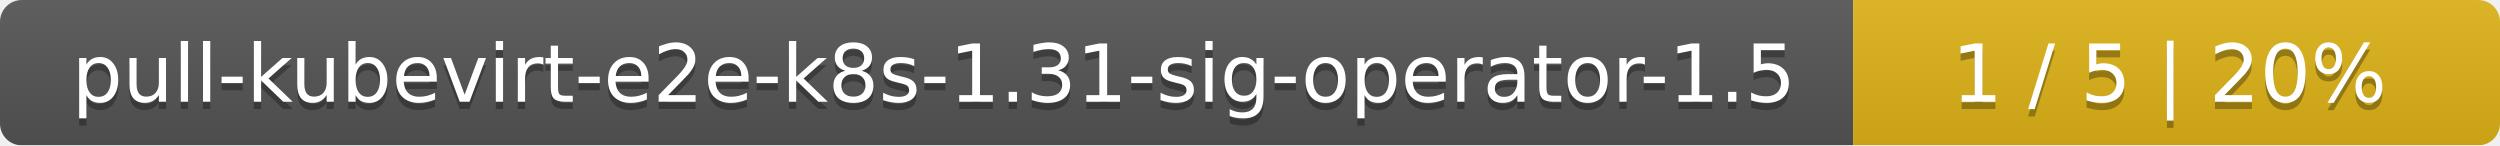
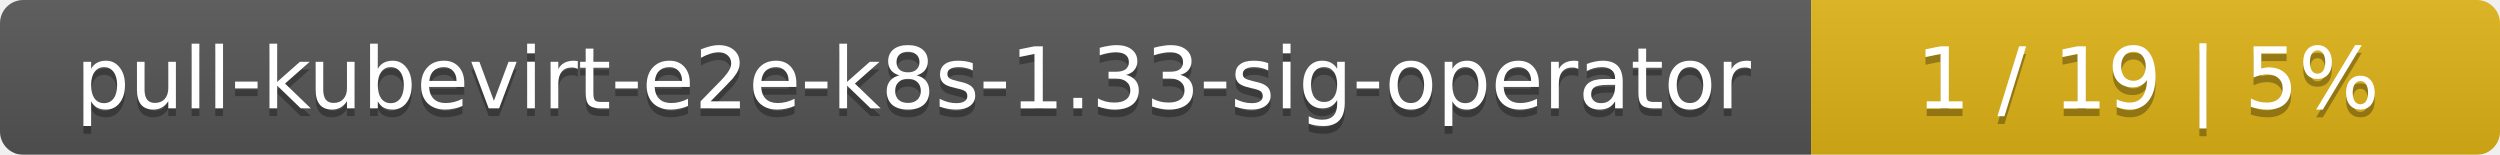
- <svg xmlns="http://www.w3.org/2000/svg" width="344" height="20">
+ <svg xmlns="http://www.w3.org/2000/svg" width="323" height="20">
  <linearGradient id="smooth" x2="0" y2="100%">
    <stop offset="0" stop-color="#bbb" stop-opacity=".1" />
    <stop offset="1" stop-opacity=".1" />
  </linearGradient>
  <mask id="round">
-     <rect width="344" height="20" rx="3" fill="#fff" />
+     <rect width="323" height="20" rx="3" fill="#fff" />
  </mask>
  <g mask="url(#round)">
-     <rect width="255" height="20" fill="#555" />
-     <rect x="255" width="89" height="20" fill="#dfb317" />
-     <rect width="344" height="20" fill="url(#smooth)" />
+     <rect width="234" height="20" fill="#555" />
+     <rect x="234" width="89" height="20" fill="#dfb317" />
+     <rect width="323" height="20" fill="url(#smooth)" />
  </g>
  <g fill="#fff" text-anchor="middle" font-family="DejaVu Sans,Verdana,Geneva,sans-serif" font-size="11">
-     <text x="128.5" y="15" fill="#010101" fill-opacity=".3">pull-kubevirt-e2e-k8s-1.31-sig-operator-1.5</text>
-     <text x="128.5" y="14">pull-kubevirt-e2e-k8s-1.31-sig-operator-1.5</text>
-     <text x="298.5" y="15" fill="#010101" fill-opacity=".3">1 / 5    |    20%</text>
-     <text x="298.5" y="14">1 / 5    |    20%</text>
+     <text x="118" y="15" fill="#010101" fill-opacity=".3">pull-kubevirt-e2e-k8s-1.33-sig-operator</text>
+     <text x="118" y="14">pull-kubevirt-e2e-k8s-1.33-sig-operator</text>
+     <text x="277.5" y="15" fill="#010101" fill-opacity=".3">1 / 19    |    5%</text>
+     <text x="277.5" y="14">1 / 19    |    5%</text>
  </g>
</svg>
